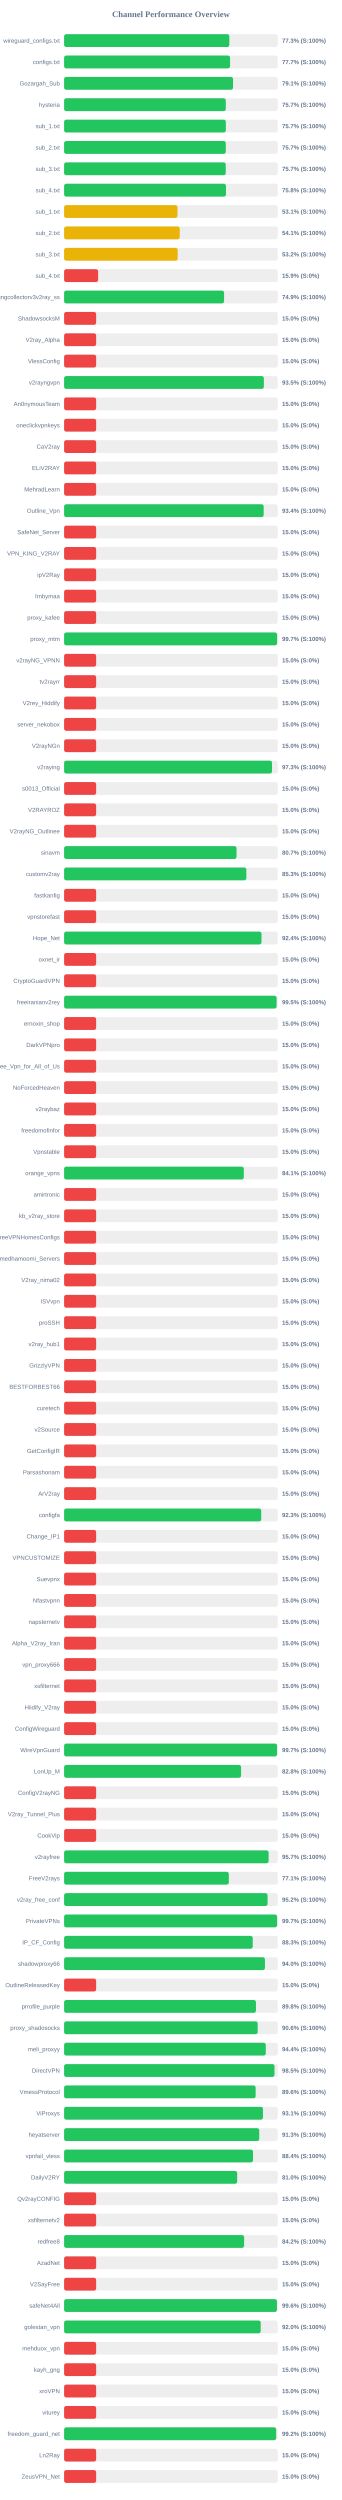
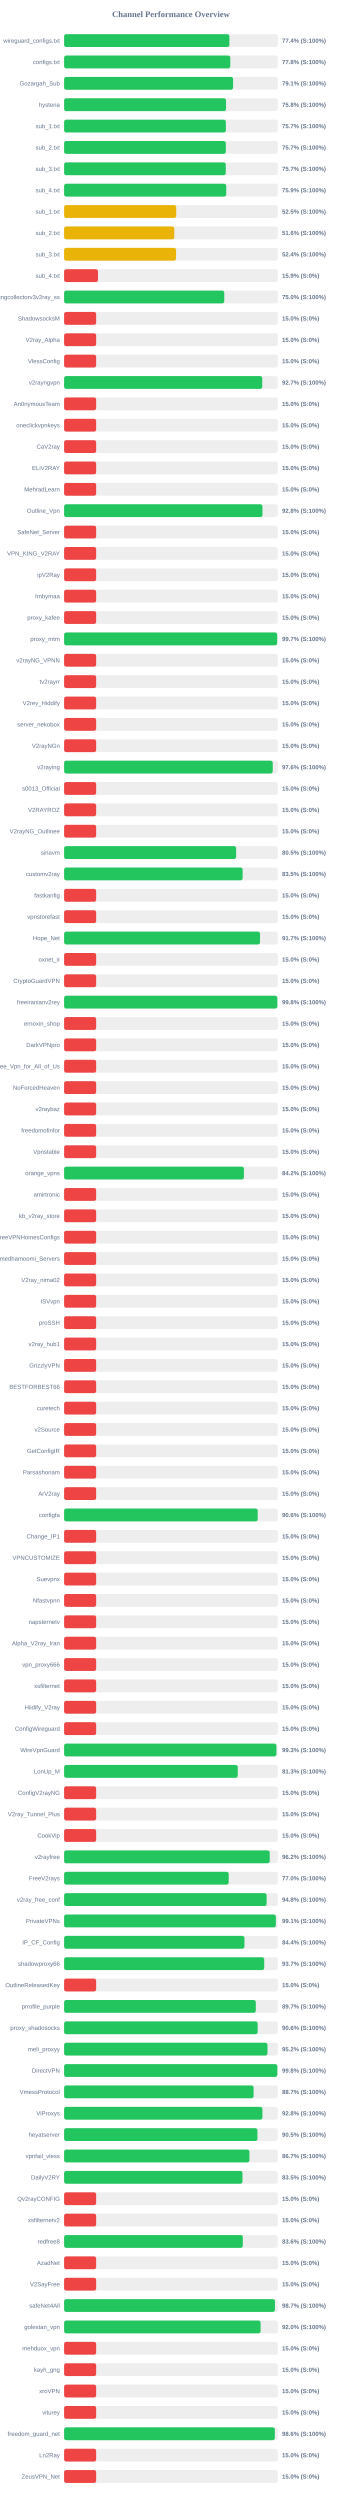
<svg xmlns="http://www.w3.org/2000/svg" width="800" height="5850" version="1.1">
  <style>
        .row { font: 14px Arial; fill: #64748b; }
        .score { font: bold 14px Arial; fill: #64748b; }
    </style>
  <text x="400" y="40" text-anchor="middle" font-size="20px" font-weight="bold" fill="#64748b">Channel Performance Overview</text>
  <rect x="150" y="80" width="500" height="30" fill="#eee" rx="5" />
-   <rect x="150" y="80" width="386.65" height="30" fill="#22c55e" rx="5" />
+   <rect x="150" y="80" width="386.8" height="30" fill="#22c55e" rx="5" />
  <text x="140" y="100" text-anchor="end" class="row">wireguard_configs.txt</text>
-   <text x="660" y="100" text-anchor="start" class="score">77.3% (S:100%)</text>
+   <text x="660" y="100" text-anchor="start" class="score">77.4% (S:100%)</text>
  <rect x="150" y="130" width="500" height="30" fill="#eee" rx="5" />
-   <rect x="150" y="130" width="388.35" height="30" fill="#22c55e" rx="5" />
+   <rect x="150" y="130" width="388.85" height="30" fill="#22c55e" rx="5" />
  <text x="140" y="150" text-anchor="end" class="row">configs.txt</text>
-   <text x="660" y="150" text-anchor="start" class="score">77.7% (S:100%)</text>
+   <text x="660" y="150" text-anchor="start" class="score">77.8% (S:100%)</text>
  <rect x="150" y="180" width="500" height="30" fill="#eee" rx="5" />
-   <rect x="150" y="180" width="395.3" height="30" fill="#22c55e" rx="5" />
+   <rect x="150" y="180" width="395.45" height="30" fill="#22c55e" rx="5" />
  <text x="140" y="200" text-anchor="end" class="row">Gozargah_Sub</text>
  <text x="660" y="200" text-anchor="start" class="score">79.1% (S:100%)</text>
  <rect x="150" y="230" width="500" height="30" fill="#eee" rx="5" />
-   <rect x="150" y="230" width="378.35" height="30" fill="#22c55e" rx="5" />
+   <rect x="150" y="230" width="378.9" height="30" fill="#22c55e" rx="5" />
  <text x="140" y="250" text-anchor="end" class="row">hysteria</text>
-   <text x="660" y="250" text-anchor="start" class="score">75.7% (S:100%)</text>
+   <text x="660" y="250" text-anchor="start" class="score">75.8% (S:100%)</text>
  <rect x="150" y="280" width="500" height="30" fill="#eee" rx="5" />
-   <rect x="150" y="280" width="378.5" height="30" fill="#22c55e" rx="5" />
+   <rect x="150" y="280" width="378.55" height="30" fill="#22c55e" rx="5" />
  <text x="140" y="300" text-anchor="end" class="row">sub_1.txt</text>
  <text x="660" y="300" text-anchor="start" class="score">75.7% (S:100%)</text>
  <rect x="150" y="330" width="500" height="30" fill="#eee" rx="5" />
-   <rect x="150" y="330" width="378.35" height="30" fill="#22c55e" rx="5" />
+   <rect x="150" y="330" width="378.45" height="30" fill="#22c55e" rx="5" />
  <text x="140" y="350" text-anchor="end" class="row">sub_2.txt</text>
  <text x="660" y="350" text-anchor="start" class="score">75.7% (S:100%)</text>
  <rect x="150" y="380" width="500" height="30" fill="#eee" rx="5" />
-   <rect x="150" y="380" width="378.25" height="30" fill="#22c55e" rx="5" />
+   <rect x="150" y="380" width="378.3" height="30" fill="#22c55e" rx="5" />
  <text x="140" y="400" text-anchor="end" class="row">sub_3.txt</text>
  <text x="660" y="400" text-anchor="start" class="score">75.7% (S:100%)</text>
  <rect x="150" y="430" width="500" height="30" fill="#eee" rx="5" />
-   <rect x="150" y="430" width="378.8" height="30" fill="#22c55e" rx="5" />
+   <rect x="150" y="430" width="379.4" height="30" fill="#22c55e" rx="5" />
  <text x="140" y="450" text-anchor="end" class="row">sub_4.txt</text>
-   <text x="660" y="450" text-anchor="start" class="score">75.8% (S:100%)</text>
+   <text x="660" y="450" text-anchor="start" class="score">75.9% (S:100%)</text>
  <rect x="150" y="480" width="500" height="30" fill="#eee" rx="5" />
-   <rect x="150" y="480" width="265.3" height="30" fill="#eab308" rx="5" />
+   <rect x="150" y="480" width="262.35" height="30" fill="#eab308" rx="5" />
  <text x="140" y="500" text-anchor="end" class="row">sub_1.txt</text>
-   <text x="660" y="500" text-anchor="start" class="score">53.1% (S:100%)</text>
+   <text x="660" y="500" text-anchor="start" class="score">52.5% (S:100%)</text>
  <rect x="150" y="530" width="500" height="30" fill="#eee" rx="5" />
-   <rect x="150" y="530" width="270.55" height="30" fill="#eab308" rx="5" />
+   <rect x="150" y="530" width="257.8" height="30" fill="#eab308" rx="5" />
  <text x="140" y="550" text-anchor="end" class="row">sub_2.txt</text>
-   <text x="660" y="550" text-anchor="start" class="score">54.1% (S:100%)</text>
+   <text x="660" y="550" text-anchor="start" class="score">51.6% (S:100%)</text>
  <rect x="150" y="580" width="500" height="30" fill="#eee" rx="5" />
-   <rect x="150" y="580" width="265.8" height="30" fill="#eab308" rx="5" />
+   <rect x="150" y="580" width="262.0" height="30" fill="#eab308" rx="5" />
  <text x="140" y="600" text-anchor="end" class="row">sub_3.txt</text>
-   <text x="660" y="600" text-anchor="start" class="score">53.2% (S:100%)</text>
+   <text x="660" y="600" text-anchor="start" class="score">52.4% (S:100%)</text>
  <rect x="150" y="630" width="500" height="30" fill="#eee" rx="5" />
-   <rect x="150" y="630" width="79.6" height="30" fill="#ef4444" rx="5" />
+   <rect x="150" y="630" width="79.3" height="30" fill="#ef4444" rx="5" />
  <text x="140" y="650" text-anchor="end" class="row">sub_4.txt</text>
  <text x="660" y="650" text-anchor="start" class="score">15.9% (S:0%)</text>
  <rect x="150" y="680" width="500" height="30" fill="#eee" rx="5" />
-   <rect x="150" y="680" width="374.35" height="30" fill="#22c55e" rx="5" />
+   <rect x="150" y="680" width="374.75" height="30" fill="#22c55e" rx="5" />
  <text x="140" y="700" text-anchor="end" class="row">kayhgngcollectorv3v2ray_ss</text>
-   <text x="660" y="700" text-anchor="start" class="score">74.9% (S:100%)</text>
+   <text x="660" y="700" text-anchor="start" class="score">75.0% (S:100%)</text>
  <rect x="150" y="730" width="500" height="30" fill="#eee" rx="5" />
  <rect x="150" y="730" width="75.0" height="30" fill="#ef4444" rx="5" />
  <text x="140" y="750" text-anchor="end" class="row">ShadowsocksM</text>
  <text x="660" y="750" text-anchor="start" class="score">15.0% (S:0%)</text>
  <rect x="150" y="780" width="500" height="30" fill="#eee" rx="5" />
  <rect x="150" y="780" width="75.0" height="30" fill="#ef4444" rx="5" />
  <text x="140" y="800" text-anchor="end" class="row">V2ray_Alpha</text>
  <text x="660" y="800" text-anchor="start" class="score">15.0% (S:0%)</text>
  <rect x="150" y="830" width="500" height="30" fill="#eee" rx="5" />
  <rect x="150" y="830" width="75.0" height="30" fill="#ef4444" rx="5" />
  <text x="140" y="850" text-anchor="end" class="row">VlessConfig</text>
  <text x="660" y="850" text-anchor="start" class="score">15.0% (S:0%)</text>
  <rect x="150" y="880" width="500" height="30" fill="#eee" rx="5" />
-   <rect x="150" y="880" width="467.45" height="30" fill="#22c55e" rx="5" />
+   <rect x="150" y="880" width="463.65" height="30" fill="#22c55e" rx="5" />
  <text x="140" y="900" text-anchor="end" class="row">v2rayngvpn</text>
-   <text x="660" y="900" text-anchor="start" class="score">93.5% (S:100%)</text>
+   <text x="660" y="900" text-anchor="start" class="score">92.7% (S:100%)</text>
  <rect x="150" y="930" width="500" height="30" fill="#eee" rx="5" />
  <rect x="150" y="930" width="75.0" height="30" fill="#ef4444" rx="5" />
  <text x="140" y="950" text-anchor="end" class="row">An0nymousTeam</text>
  <text x="660" y="950" text-anchor="start" class="score">15.0% (S:0%)</text>
  <rect x="150" y="980" width="500" height="30" fill="#eee" rx="5" />
  <rect x="150" y="980" width="75.0" height="30" fill="#ef4444" rx="5" />
  <text x="140" y="1000" text-anchor="end" class="row">oneclickvpnkeys</text>
  <text x="660" y="1000" text-anchor="start" class="score">15.0% (S:0%)</text>
  <rect x="150" y="1030" width="500" height="30" fill="#eee" rx="5" />
  <rect x="150" y="1030" width="75.0" height="30" fill="#ef4444" rx="5" />
  <text x="140" y="1050" text-anchor="end" class="row">CaV2ray</text>
  <text x="660" y="1050" text-anchor="start" class="score">15.0% (S:0%)</text>
  <rect x="150" y="1080" width="500" height="30" fill="#eee" rx="5" />
  <rect x="150" y="1080" width="75.0" height="30" fill="#ef4444" rx="5" />
  <text x="140" y="1100" text-anchor="end" class="row">ELiV2RAY</text>
  <text x="660" y="1100" text-anchor="start" class="score">15.0% (S:0%)</text>
  <rect x="150" y="1130" width="500" height="30" fill="#eee" rx="5" />
  <rect x="150" y="1130" width="75.0" height="30" fill="#ef4444" rx="5" />
  <text x="140" y="1150" text-anchor="end" class="row">MehradLearn</text>
  <text x="660" y="1150" text-anchor="start" class="score">15.0% (S:0%)</text>
  <rect x="150" y="1180" width="500" height="30" fill="#eee" rx="5" />
-   <rect x="150" y="1180" width="467.0" height="30" fill="#22c55e" rx="5" />
+   <rect x="150" y="1180" width="464.15" height="30" fill="#22c55e" rx="5" />
  <text x="140" y="1200" text-anchor="end" class="row">Outline_Vpn</text>
-   <text x="660" y="1200" text-anchor="start" class="score">93.4% (S:100%)</text>
+   <text x="660" y="1200" text-anchor="start" class="score">92.8% (S:100%)</text>
  <rect x="150" y="1230" width="500" height="30" fill="#eee" rx="5" />
  <rect x="150" y="1230" width="75.0" height="30" fill="#ef4444" rx="5" />
  <text x="140" y="1250" text-anchor="end" class="row">SafeNet_Server</text>
  <text x="660" y="1250" text-anchor="start" class="score">15.0% (S:0%)</text>
  <rect x="150" y="1280" width="500" height="30" fill="#eee" rx="5" />
  <rect x="150" y="1280" width="75.0" height="30" fill="#ef4444" rx="5" />
  <text x="140" y="1300" text-anchor="end" class="row">VPN_KING_V2RAY</text>
  <text x="660" y="1300" text-anchor="start" class="score">15.0% (S:0%)</text>
  <rect x="150" y="1330" width="500" height="30" fill="#eee" rx="5" />
  <rect x="150" y="1330" width="75.0" height="30" fill="#ef4444" rx="5" />
  <text x="140" y="1350" text-anchor="end" class="row">ipV2Ray</text>
  <text x="660" y="1350" text-anchor="start" class="score">15.0% (S:0%)</text>
  <rect x="150" y="1380" width="500" height="30" fill="#eee" rx="5" />
  <rect x="150" y="1380" width="75.0" height="30" fill="#ef4444" rx="5" />
  <text x="140" y="1400" text-anchor="end" class="row">lrnbymaa</text>
  <text x="660" y="1400" text-anchor="start" class="score">15.0% (S:0%)</text>
  <rect x="150" y="1430" width="500" height="30" fill="#eee" rx="5" />
  <rect x="150" y="1430" width="75.0" height="30" fill="#ef4444" rx="5" />
  <text x="140" y="1450" text-anchor="end" class="row">proxy_kafee</text>
  <text x="660" y="1450" text-anchor="start" class="score">15.0% (S:0%)</text>
  <rect x="150" y="1480" width="500" height="30" fill="#eee" rx="5" />
-   <rect x="150" y="1480" width="498.5" height="30" fill="#22c55e" rx="5" />
+   <rect x="150" y="1480" width="498.55" height="30" fill="#22c55e" rx="5" />
  <text x="140" y="1500" text-anchor="end" class="row">proxy_mtm</text>
  <text x="660" y="1500" text-anchor="start" class="score">99.7% (S:100%)</text>
  <rect x="150" y="1530" width="500" height="30" fill="#eee" rx="5" />
  <rect x="150" y="1530" width="75.0" height="30" fill="#ef4444" rx="5" />
  <text x="140" y="1550" text-anchor="end" class="row">v2rayNG_VPNN</text>
  <text x="660" y="1550" text-anchor="start" class="score">15.0% (S:0%)</text>
  <rect x="150" y="1580" width="500" height="30" fill="#eee" rx="5" />
  <rect x="150" y="1580" width="75.0" height="30" fill="#ef4444" rx="5" />
  <text x="140" y="1600" text-anchor="end" class="row">tv2rayrr</text>
  <text x="660" y="1600" text-anchor="start" class="score">15.0% (S:0%)</text>
  <rect x="150" y="1630" width="500" height="30" fill="#eee" rx="5" />
  <rect x="150" y="1630" width="75.0" height="30" fill="#ef4444" rx="5" />
  <text x="140" y="1650" text-anchor="end" class="row">V2rey_Hiddify</text>
  <text x="660" y="1650" text-anchor="start" class="score">15.0% (S:0%)</text>
  <rect x="150" y="1680" width="500" height="30" fill="#eee" rx="5" />
  <rect x="150" y="1680" width="75.0" height="30" fill="#ef4444" rx="5" />
  <text x="140" y="1700" text-anchor="end" class="row">server_nekobox</text>
  <text x="660" y="1700" text-anchor="start" class="score">15.0% (S:0%)</text>
  <rect x="150" y="1730" width="500" height="30" fill="#eee" rx="5" />
  <rect x="150" y="1730" width="75.0" height="30" fill="#ef4444" rx="5" />
  <text x="140" y="1750" text-anchor="end" class="row">V2rayNGn</text>
  <text x="660" y="1750" text-anchor="start" class="score">15.0% (S:0%)</text>
  <rect x="150" y="1780" width="500" height="30" fill="#eee" rx="5" />
-   <rect x="150" y="1780" width="486.5" height="30" fill="#22c55e" rx="5" />
+   <rect x="150" y="1780" width="488.2" height="30" fill="#22c55e" rx="5" />
  <text x="140" y="1800" text-anchor="end" class="row">v2raying</text>
-   <text x="660" y="1800" text-anchor="start" class="score">97.3% (S:100%)</text>
+   <text x="660" y="1800" text-anchor="start" class="score">97.6% (S:100%)</text>
  <rect x="150" y="1830" width="500" height="30" fill="#eee" rx="5" />
  <rect x="150" y="1830" width="75.0" height="30" fill="#ef4444" rx="5" />
  <text x="140" y="1850" text-anchor="end" class="row">s0013_Official</text>
  <text x="660" y="1850" text-anchor="start" class="score">15.0% (S:0%)</text>
  <rect x="150" y="1880" width="500" height="30" fill="#eee" rx="5" />
  <rect x="150" y="1880" width="75.0" height="30" fill="#ef4444" rx="5" />
  <text x="140" y="1900" text-anchor="end" class="row">V2RAYROZ</text>
  <text x="660" y="1900" text-anchor="start" class="score">15.0% (S:0%)</text>
  <rect x="150" y="1930" width="500" height="30" fill="#eee" rx="5" />
  <rect x="150" y="1930" width="75.0" height="30" fill="#ef4444" rx="5" />
  <text x="140" y="1950" text-anchor="end" class="row">V2rayNG_Outlinee</text>
  <text x="660" y="1950" text-anchor="start" class="score">15.0% (S:0%)</text>
  <rect x="150" y="1980" width="500" height="30" fill="#eee" rx="5" />
-   <rect x="150" y="1980" width="403.5" height="30" fill="#22c55e" rx="5" />
+   <rect x="150" y="1980" width="402.55" height="30" fill="#22c55e" rx="5" />
  <text x="140" y="2000" text-anchor="end" class="row">sinavm</text>
-   <text x="660" y="2000" text-anchor="start" class="score">80.7% (S:100%)</text>
+   <text x="660" y="2000" text-anchor="start" class="score">80.5% (S:100%)</text>
  <rect x="150" y="2030" width="500" height="30" fill="#eee" rx="5" />
-   <rect x="150" y="2030" width="426.45" height="30" fill="#22c55e" rx="5" />
+   <rect x="150" y="2030" width="417.75" height="30" fill="#22c55e" rx="5" />
  <text x="140" y="2050" text-anchor="end" class="row">customv2ray</text>
-   <text x="660" y="2050" text-anchor="start" class="score">85.3% (S:100%)</text>
+   <text x="660" y="2050" text-anchor="start" class="score">83.5% (S:100%)</text>
  <rect x="150" y="2080" width="500" height="30" fill="#eee" rx="5" />
  <rect x="150" y="2080" width="75.0" height="30" fill="#ef4444" rx="5" />
  <text x="140" y="2100" text-anchor="end" class="row">fastkanfig</text>
  <text x="660" y="2100" text-anchor="start" class="score">15.0% (S:0%)</text>
  <rect x="150" y="2130" width="500" height="30" fill="#eee" rx="5" />
  <rect x="150" y="2130" width="75.0" height="30" fill="#ef4444" rx="5" />
  <text x="140" y="2150" text-anchor="end" class="row">vpnstorefast</text>
  <text x="660" y="2150" text-anchor="start" class="score">15.0% (S:0%)</text>
  <rect x="150" y="2180" width="500" height="30" fill="#eee" rx="5" />
-   <rect x="150" y="2180" width="461.9" height="30" fill="#22c55e" rx="5" />
+   <rect x="150" y="2180" width="458.45" height="30" fill="#22c55e" rx="5" />
  <text x="140" y="2200" text-anchor="end" class="row">Hope_Net</text>
-   <text x="660" y="2200" text-anchor="start" class="score">92.4% (S:100%)</text>
+   <text x="660" y="2200" text-anchor="start" class="score">91.7% (S:100%)</text>
  <rect x="150" y="2230" width="500" height="30" fill="#eee" rx="5" />
  <rect x="150" y="2230" width="75.0" height="30" fill="#ef4444" rx="5" />
  <text x="140" y="2250" text-anchor="end" class="row">oxnet_ir</text>
  <text x="660" y="2250" text-anchor="start" class="score">15.0% (S:0%)</text>
  <rect x="150" y="2280" width="500" height="30" fill="#eee" rx="5" />
  <rect x="150" y="2280" width="75.0" height="30" fill="#ef4444" rx="5" />
  <text x="140" y="2300" text-anchor="end" class="row">CryptoGuardVPN</text>
  <text x="660" y="2300" text-anchor="start" class="score">15.0% (S:0%)</text>
  <rect x="150" y="2330" width="500" height="30" fill="#eee" rx="5" />
-   <rect x="150" y="2330" width="497.25" height="30" fill="#22c55e" rx="5" />
+   <rect x="150" y="2330" width="498.95" height="30" fill="#22c55e" rx="5" />
  <text x="140" y="2350" text-anchor="end" class="row">freeiranianv2rey</text>
-   <text x="660" y="2350" text-anchor="start" class="score">99.5% (S:100%)</text>
+   <text x="660" y="2350" text-anchor="start" class="score">99.8% (S:100%)</text>
  <rect x="150" y="2380" width="500" height="30" fill="#eee" rx="5" />
  <rect x="150" y="2380" width="75.0" height="30" fill="#ef4444" rx="5" />
  <text x="140" y="2400" text-anchor="end" class="row">ernoxin_shop</text>
  <text x="660" y="2400" text-anchor="start" class="score">15.0% (S:0%)</text>
  <rect x="150" y="2430" width="500" height="30" fill="#eee" rx="5" />
  <rect x="150" y="2430" width="75.0" height="30" fill="#ef4444" rx="5" />
  <text x="140" y="2450" text-anchor="end" class="row">DarkVPNpro</text>
  <text x="660" y="2450" text-anchor="start" class="score">15.0% (S:0%)</text>
  <rect x="150" y="2480" width="500" height="30" fill="#eee" rx="5" />
  <rect x="150" y="2480" width="75.0" height="30" fill="#ef4444" rx="5" />
  <text x="140" y="2500" text-anchor="end" class="row">Free_Vpn_for_All_of_Us</text>
  <text x="660" y="2500" text-anchor="start" class="score">15.0% (S:0%)</text>
  <rect x="150" y="2530" width="500" height="30" fill="#eee" rx="5" />
  <rect x="150" y="2530" width="75.0" height="30" fill="#ef4444" rx="5" />
  <text x="140" y="2550" text-anchor="end" class="row">NoForcedHeaven</text>
  <text x="660" y="2550" text-anchor="start" class="score">15.0% (S:0%)</text>
  <rect x="150" y="2580" width="500" height="30" fill="#eee" rx="5" />
  <rect x="150" y="2580" width="75.0" height="30" fill="#ef4444" rx="5" />
  <text x="140" y="2600" text-anchor="end" class="row">v2raybaz</text>
  <text x="660" y="2600" text-anchor="start" class="score">15.0% (S:0%)</text>
  <rect x="150" y="2630" width="500" height="30" fill="#eee" rx="5" />
  <rect x="150" y="2630" width="75.0" height="30" fill="#ef4444" rx="5" />
  <text x="140" y="2650" text-anchor="end" class="row">freedomofinfor</text>
  <text x="660" y="2650" text-anchor="start" class="score">15.0% (S:0%)</text>
  <rect x="150" y="2680" width="500" height="30" fill="#eee" rx="5" />
  <rect x="150" y="2680" width="75.0" height="30" fill="#ef4444" rx="5" />
  <text x="140" y="2700" text-anchor="end" class="row">Vpnstable</text>
  <text x="660" y="2700" text-anchor="start" class="score">15.0% (S:0%)</text>
  <rect x="150" y="2730" width="500" height="30" fill="#eee" rx="5" />
-   <rect x="150" y="2730" width="420.5" height="30" fill="#22c55e" rx="5" />
+   <rect x="150" y="2730" width="420.8" height="30" fill="#22c55e" rx="5" />
  <text x="140" y="2750" text-anchor="end" class="row">orange_vpns</text>
-   <text x="660" y="2750" text-anchor="start" class="score">84.1% (S:100%)</text>
+   <text x="660" y="2750" text-anchor="start" class="score">84.2% (S:100%)</text>
  <rect x="150" y="2780" width="500" height="30" fill="#eee" rx="5" />
  <rect x="150" y="2780" width="75.0" height="30" fill="#ef4444" rx="5" />
  <text x="140" y="2800" text-anchor="end" class="row">amirtronic</text>
  <text x="660" y="2800" text-anchor="start" class="score">15.0% (S:0%)</text>
  <rect x="150" y="2830" width="500" height="30" fill="#eee" rx="5" />
  <rect x="150" y="2830" width="75.0" height="30" fill="#ef4444" rx="5" />
  <text x="140" y="2850" text-anchor="end" class="row">kb_v2ray_store</text>
  <text x="660" y="2850" text-anchor="start" class="score">15.0% (S:0%)</text>
  <rect x="150" y="2880" width="500" height="30" fill="#eee" rx="5" />
  <rect x="150" y="2880" width="75.0" height="30" fill="#ef4444" rx="5" />
  <text x="140" y="2900" text-anchor="end" class="row">FreeVPNHomesConfigs</text>
  <text x="660" y="2900" text-anchor="start" class="score">15.0% (S:0%)</text>
  <rect x="150" y="2930" width="500" height="30" fill="#eee" rx="5" />
  <rect x="150" y="2930" width="75.0" height="30" fill="#ef4444" rx="5" />
  <text x="140" y="2950" text-anchor="end" class="row">Ahmedhamoomi_Servers</text>
  <text x="660" y="2950" text-anchor="start" class="score">15.0% (S:0%)</text>
  <rect x="150" y="2980" width="500" height="30" fill="#eee" rx="5" />
  <rect x="150" y="2980" width="75.0" height="30" fill="#ef4444" rx="5" />
  <text x="140" y="3000" text-anchor="end" class="row">V2ray_nima02</text>
  <text x="660" y="3000" text-anchor="start" class="score">15.0% (S:0%)</text>
  <rect x="150" y="3030" width="500" height="30" fill="#eee" rx="5" />
  <rect x="150" y="3030" width="75.0" height="30" fill="#ef4444" rx="5" />
  <text x="140" y="3050" text-anchor="end" class="row">ISVvpn</text>
  <text x="660" y="3050" text-anchor="start" class="score">15.0% (S:0%)</text>
  <rect x="150" y="3080" width="500" height="30" fill="#eee" rx="5" />
  <rect x="150" y="3080" width="75.0" height="30" fill="#ef4444" rx="5" />
  <text x="140" y="3100" text-anchor="end" class="row">proSSH</text>
  <text x="660" y="3100" text-anchor="start" class="score">15.0% (S:0%)</text>
  <rect x="150" y="3130" width="500" height="30" fill="#eee" rx="5" />
  <rect x="150" y="3130" width="75.0" height="30" fill="#ef4444" rx="5" />
  <text x="140" y="3150" text-anchor="end" class="row">v2ray_hub1</text>
  <text x="660" y="3150" text-anchor="start" class="score">15.0% (S:0%)</text>
  <rect x="150" y="3180" width="500" height="30" fill="#eee" rx="5" />
  <rect x="150" y="3180" width="75.0" height="30" fill="#ef4444" rx="5" />
  <text x="140" y="3200" text-anchor="end" class="row">GrizzlyVPN</text>
  <text x="660" y="3200" text-anchor="start" class="score">15.0% (S:0%)</text>
  <rect x="150" y="3230" width="500" height="30" fill="#eee" rx="5" />
  <rect x="150" y="3230" width="75.0" height="30" fill="#ef4444" rx="5" />
  <text x="140" y="3250" text-anchor="end" class="row">BESTFORBEST66</text>
  <text x="660" y="3250" text-anchor="start" class="score">15.0% (S:0%)</text>
  <rect x="150" y="3280" width="500" height="30" fill="#eee" rx="5" />
  <rect x="150" y="3280" width="75.0" height="30" fill="#ef4444" rx="5" />
  <text x="140" y="3300" text-anchor="end" class="row">curetech</text>
  <text x="660" y="3300" text-anchor="start" class="score">15.0% (S:0%)</text>
  <rect x="150" y="3330" width="500" height="30" fill="#eee" rx="5" />
  <rect x="150" y="3330" width="75.0" height="30" fill="#ef4444" rx="5" />
  <text x="140" y="3350" text-anchor="end" class="row">v2Source</text>
  <text x="660" y="3350" text-anchor="start" class="score">15.0% (S:0%)</text>
  <rect x="150" y="3380" width="500" height="30" fill="#eee" rx="5" />
  <rect x="150" y="3380" width="75.0" height="30" fill="#ef4444" rx="5" />
  <text x="140" y="3400" text-anchor="end" class="row">GetConfigIR</text>
  <text x="660" y="3400" text-anchor="start" class="score">15.0% (S:0%)</text>
  <rect x="150" y="3430" width="500" height="30" fill="#eee" rx="5" />
  <rect x="150" y="3430" width="75.0" height="30" fill="#ef4444" rx="5" />
  <text x="140" y="3450" text-anchor="end" class="row">Parsashonam</text>
  <text x="660" y="3450" text-anchor="start" class="score">15.0% (S:0%)</text>
  <rect x="150" y="3480" width="500" height="30" fill="#eee" rx="5" />
  <rect x="150" y="3480" width="75.0" height="30" fill="#ef4444" rx="5" />
  <text x="140" y="3500" text-anchor="end" class="row">ArV2ray</text>
  <text x="660" y="3500" text-anchor="start" class="score">15.0% (S:0%)</text>
  <rect x="150" y="3530" width="500" height="30" fill="#eee" rx="5" />
-   <rect x="150" y="3530" width="461.3" height="30" fill="#22c55e" rx="5" />
+   <rect x="150" y="3530" width="453.05" height="30" fill="#22c55e" rx="5" />
  <text x="140" y="3550" text-anchor="end" class="row">configfa</text>
-   <text x="660" y="3550" text-anchor="start" class="score">92.3% (S:100%)</text>
+   <text x="660" y="3550" text-anchor="start" class="score">90.6% (S:100%)</text>
  <rect x="150" y="3580" width="500" height="30" fill="#eee" rx="5" />
  <rect x="150" y="3580" width="75.0" height="30" fill="#ef4444" rx="5" />
  <text x="140" y="3600" text-anchor="end" class="row">Change_IP1</text>
  <text x="660" y="3600" text-anchor="start" class="score">15.0% (S:0%)</text>
  <rect x="150" y="3630" width="500" height="30" fill="#eee" rx="5" />
  <rect x="150" y="3630" width="75.0" height="30" fill="#ef4444" rx="5" />
  <text x="140" y="3650" text-anchor="end" class="row">VPNCUSTOMIZE</text>
  <text x="660" y="3650" text-anchor="start" class="score">15.0% (S:0%)</text>
  <rect x="150" y="3680" width="500" height="30" fill="#eee" rx="5" />
  <rect x="150" y="3680" width="75.0" height="30" fill="#ef4444" rx="5" />
  <text x="140" y="3700" text-anchor="end" class="row">Suevpnx</text>
  <text x="660" y="3700" text-anchor="start" class="score">15.0% (S:0%)</text>
  <rect x="150" y="3730" width="500" height="30" fill="#eee" rx="5" />
  <rect x="150" y="3730" width="75.0" height="30" fill="#ef4444" rx="5" />
  <text x="140" y="3750" text-anchor="end" class="row">Nfastvpnn</text>
  <text x="660" y="3750" text-anchor="start" class="score">15.0% (S:0%)</text>
  <rect x="150" y="3780" width="500" height="30" fill="#eee" rx="5" />
  <rect x="150" y="3780" width="75.0" height="30" fill="#ef4444" rx="5" />
  <text x="140" y="3800" text-anchor="end" class="row">napsternetv</text>
  <text x="660" y="3800" text-anchor="start" class="score">15.0% (S:0%)</text>
  <rect x="150" y="3830" width="500" height="30" fill="#eee" rx="5" />
  <rect x="150" y="3830" width="75.0" height="30" fill="#ef4444" rx="5" />
  <text x="140" y="3850" text-anchor="end" class="row">Alpha_V2ray_Iran</text>
  <text x="660" y="3850" text-anchor="start" class="score">15.0% (S:0%)</text>
  <rect x="150" y="3880" width="500" height="30" fill="#eee" rx="5" />
  <rect x="150" y="3880" width="75.0" height="30" fill="#ef4444" rx="5" />
  <text x="140" y="3900" text-anchor="end" class="row">vpn_proxy666</text>
  <text x="660" y="3900" text-anchor="start" class="score">15.0% (S:0%)</text>
  <rect x="150" y="3930" width="500" height="30" fill="#eee" rx="5" />
  <rect x="150" y="3930" width="75.0" height="30" fill="#ef4444" rx="5" />
  <text x="140" y="3950" text-anchor="end" class="row">xsfilternet</text>
  <text x="660" y="3950" text-anchor="start" class="score">15.0% (S:0%)</text>
  <rect x="150" y="3980" width="500" height="30" fill="#eee" rx="5" />
  <rect x="150" y="3980" width="75.0" height="30" fill="#ef4444" rx="5" />
  <text x="140" y="4000" text-anchor="end" class="row">Hiidify_V2ray</text>
  <text x="660" y="4000" text-anchor="start" class="score">15.0% (S:0%)</text>
  <rect x="150" y="4030" width="500" height="30" fill="#eee" rx="5" />
  <rect x="150" y="4030" width="75.0" height="30" fill="#ef4444" rx="5" />
  <text x="140" y="4050" text-anchor="end" class="row">ConfigWireguard</text>
  <text x="660" y="4050" text-anchor="start" class="score">15.0% (S:0%)</text>
  <rect x="150" y="4080" width="500" height="30" fill="#eee" rx="5" />
-   <rect x="150" y="4080" width="498.35" height="30" fill="#22c55e" rx="5" />
+   <rect x="150" y="4080" width="496.75" height="30" fill="#22c55e" rx="5" />
  <text x="140" y="4100" text-anchor="end" class="row">WireVpnGuard</text>
-   <text x="660" y="4100" text-anchor="start" class="score">99.7% (S:100%)</text>
+   <text x="660" y="4100" text-anchor="start" class="score">99.3% (S:100%)</text>
  <rect x="150" y="4130" width="500" height="30" fill="#eee" rx="5" />
-   <rect x="150" y="4130" width="414.1" height="30" fill="#22c55e" rx="5" />
+   <rect x="150" y="4130" width="406.35" height="30" fill="#22c55e" rx="5" />
  <text x="140" y="4150" text-anchor="end" class="row">LonUp_M</text>
-   <text x="660" y="4150" text-anchor="start" class="score">82.8% (S:100%)</text>
+   <text x="660" y="4150" text-anchor="start" class="score">81.3% (S:100%)</text>
  <rect x="150" y="4180" width="500" height="30" fill="#eee" rx="5" />
  <rect x="150" y="4180" width="75.0" height="30" fill="#ef4444" rx="5" />
  <text x="140" y="4200" text-anchor="end" class="row">ConfigV2rayNG</text>
  <text x="660" y="4200" text-anchor="start" class="score">15.0% (S:0%)</text>
  <rect x="150" y="4230" width="500" height="30" fill="#eee" rx="5" />
  <rect x="150" y="4230" width="75.0" height="30" fill="#ef4444" rx="5" />
  <text x="140" y="4250" text-anchor="end" class="row">V2ray_Tunnel_Plus</text>
  <text x="660" y="4250" text-anchor="start" class="score">15.0% (S:0%)</text>
  <rect x="150" y="4280" width="500" height="30" fill="#eee" rx="5" />
  <rect x="150" y="4280" width="75.0" height="30" fill="#ef4444" rx="5" />
  <text x="140" y="4300" text-anchor="end" class="row">CookVip</text>
  <text x="660" y="4300" text-anchor="start" class="score">15.0% (S:0%)</text>
  <rect x="150" y="4330" width="500" height="30" fill="#eee" rx="5" />
-   <rect x="150" y="4330" width="478.6" height="30" fill="#22c55e" rx="5" />
+   <rect x="150" y="4330" width="481.2" height="30" fill="#22c55e" rx="5" />
  <text x="140" y="4350" text-anchor="end" class="row">v2rayfree</text>
-   <text x="660" y="4350" text-anchor="start" class="score">95.7% (S:100%)</text>
+   <text x="660" y="4350" text-anchor="start" class="score">96.2% (S:100%)</text>
  <rect x="150" y="4380" width="500" height="30" fill="#eee" rx="5" />
-   <rect x="150" y="4380" width="385.4" height="30" fill="#22c55e" rx="5" />
+   <rect x="150" y="4380" width="385.15" height="30" fill="#22c55e" rx="5" />
  <text x="140" y="4400" text-anchor="end" class="row">FreeV2rays</text>
-   <text x="660" y="4400" text-anchor="start" class="score">77.1% (S:100%)</text>
+   <text x="660" y="4400" text-anchor="start" class="score">77.0% (S:100%)</text>
  <rect x="150" y="4430" width="500" height="30" fill="#eee" rx="5" />
-   <rect x="150" y="4430" width="476.15" height="30" fill="#22c55e" rx="5" />
+   <rect x="150" y="4430" width="473.9" height="30" fill="#22c55e" rx="5" />
  <text x="140" y="4450" text-anchor="end" class="row">v2ray_free_conf</text>
-   <text x="660" y="4450" text-anchor="start" class="score">95.2% (S:100%)</text>
+   <text x="660" y="4450" text-anchor="start" class="score">94.8% (S:100%)</text>
  <rect x="150" y="4480" width="500" height="30" fill="#eee" rx="5" />
-   <rect x="150" y="4480" width="498.45" height="30" fill="#22c55e" rx="5" />
+   <rect x="150" y="4480" width="495.55" height="30" fill="#22c55e" rx="5" />
  <text x="140" y="4500" text-anchor="end" class="row">PrivateVPNs</text>
-   <text x="660" y="4500" text-anchor="start" class="score">99.7% (S:100%)</text>
+   <text x="660" y="4500" text-anchor="start" class="score">99.1% (S:100%)</text>
  <rect x="150" y="4530" width="500" height="30" fill="#eee" rx="5" />
-   <rect x="150" y="4530" width="441.4" height="30" fill="#22c55e" rx="5" />
+   <rect x="150" y="4530" width="422.05" height="30" fill="#22c55e" rx="5" />
  <text x="140" y="4550" text-anchor="end" class="row">IP_CF_Config</text>
-   <text x="660" y="4550" text-anchor="start" class="score">88.3% (S:100%)</text>
+   <text x="660" y="4550" text-anchor="start" class="score">84.4% (S:100%)</text>
  <rect x="150" y="4580" width="500" height="30" fill="#eee" rx="5" />
-   <rect x="150" y="4580" width="469.95" height="30" fill="#22c55e" rx="5" />
+   <rect x="150" y="4580" width="468.25" height="30" fill="#22c55e" rx="5" />
  <text x="140" y="4600" text-anchor="end" class="row">shadowproxy66</text>
-   <text x="660" y="4600" text-anchor="start" class="score">94.0% (S:100%)</text>
+   <text x="660" y="4600" text-anchor="start" class="score">93.7% (S:100%)</text>
  <rect x="150" y="4630" width="500" height="30" fill="#eee" rx="5" />
  <rect x="150" y="4630" width="75.0" height="30" fill="#ef4444" rx="5" />
  <text x="140" y="4650" text-anchor="end" class="row">OutlineReleasedKey</text>
  <text x="660" y="4650" text-anchor="start" class="score">15.0% (S:0%)</text>
  <rect x="150" y="4680" width="500" height="30" fill="#eee" rx="5" />
-   <rect x="150" y="4680" width="448.95" height="30" fill="#22c55e" rx="5" />
+   <rect x="150" y="4680" width="448.6" height="30" fill="#22c55e" rx="5" />
  <text x="140" y="4700" text-anchor="end" class="row">prrofile_purple</text>
-   <text x="660" y="4700" text-anchor="start" class="score">89.8% (S:100%)</text>
+   <text x="660" y="4700" text-anchor="start" class="score">89.7% (S:100%)</text>
  <rect x="150" y="4730" width="500" height="30" fill="#eee" rx="5" />
-   <rect x="150" y="4730" width="453.0" height="30" fill="#22c55e" rx="5" />
+   <rect x="150" y="4730" width="452.9" height="30" fill="#22c55e" rx="5" />
  <text x="140" y="4750" text-anchor="end" class="row">proxy_shadosocks</text>
  <text x="660" y="4750" text-anchor="start" class="score">90.6% (S:100%)</text>
  <rect x="150" y="4780" width="500" height="30" fill="#eee" rx="5" />
-   <rect x="150" y="4780" width="471.9" height="30" fill="#22c55e" rx="5" />
+   <rect x="150" y="4780" width="475.9" height="30" fill="#22c55e" rx="5" />
  <text x="140" y="4800" text-anchor="end" class="row">meli_proxyy</text>
-   <text x="660" y="4800" text-anchor="start" class="score">94.4% (S:100%)</text>
+   <text x="660" y="4800" text-anchor="start" class="score">95.2% (S:100%)</text>
  <rect x="150" y="4830" width="500" height="30" fill="#eee" rx="5" />
-   <rect x="150" y="4830" width="492.35" height="30" fill="#22c55e" rx="5" />
+   <rect x="150" y="4830" width="498.9" height="30" fill="#22c55e" rx="5" />
  <text x="140" y="4850" text-anchor="end" class="row">DirectVPN</text>
-   <text x="660" y="4850" text-anchor="start" class="score">98.5% (S:100%)</text>
+   <text x="660" y="4850" text-anchor="start" class="score">99.8% (S:100%)</text>
  <rect x="150" y="4880" width="500" height="30" fill="#eee" rx="5" />
-   <rect x="150" y="4880" width="448.2" height="30" fill="#22c55e" rx="5" />
+   <rect x="150" y="4880" width="443.45" height="30" fill="#22c55e" rx="5" />
  <text x="140" y="4900" text-anchor="end" class="row">VmessProtocol</text>
-   <text x="660" y="4900" text-anchor="start" class="score">89.6% (S:100%)</text>
+   <text x="660" y="4900" text-anchor="start" class="score">88.7% (S:100%)</text>
  <rect x="150" y="4930" width="500" height="30" fill="#eee" rx="5" />
-   <rect x="150" y="4930" width="465.3" height="30" fill="#22c55e" rx="5" />
+   <rect x="150" y="4930" width="464.05" height="30" fill="#22c55e" rx="5" />
  <text x="140" y="4950" text-anchor="end" class="row">ViProxys</text>
-   <text x="660" y="4950" text-anchor="start" class="score">93.1% (S:100%)</text>
+   <text x="660" y="4950" text-anchor="start" class="score">92.8% (S:100%)</text>
  <rect x="150" y="4980" width="500" height="30" fill="#eee" rx="5" />
-   <rect x="150" y="4980" width="456.65" height="30" fill="#22c55e" rx="5" />
+   <rect x="150" y="4980" width="452.4" height="30" fill="#22c55e" rx="5" />
  <text x="140" y="5000" text-anchor="end" class="row">heyatserver</text>
-   <text x="660" y="5000" text-anchor="start" class="score">91.3% (S:100%)</text>
+   <text x="660" y="5000" text-anchor="start" class="score">90.5% (S:100%)</text>
  <rect x="150" y="5030" width="500" height="30" fill="#eee" rx="5" />
-   <rect x="150" y="5030" width="442.1" height="30" fill="#22c55e" rx="5" />
+   <rect x="150" y="5030" width="433.6" height="30" fill="#22c55e" rx="5" />
  <text x="140" y="5050" text-anchor="end" class="row">vpnfail_vless</text>
-   <text x="660" y="5050" text-anchor="start" class="score">88.4% (S:100%)</text>
+   <text x="660" y="5050" text-anchor="start" class="score">86.7% (S:100%)</text>
  <rect x="150" y="5080" width="500" height="30" fill="#eee" rx="5" />
-   <rect x="150" y="5080" width="405.0" height="30" fill="#22c55e" rx="5" />
+   <rect x="150" y="5080" width="417.35" height="30" fill="#22c55e" rx="5" />
  <text x="140" y="5100" text-anchor="end" class="row">DailyV2RY</text>
-   <text x="660" y="5100" text-anchor="start" class="score">81.0% (S:100%)</text>
+   <text x="660" y="5100" text-anchor="start" class="score">83.5% (S:100%)</text>
  <rect x="150" y="5130" width="500" height="30" fill="#eee" rx="5" />
  <rect x="150" y="5130" width="75.0" height="30" fill="#ef4444" rx="5" />
  <text x="140" y="5150" text-anchor="end" class="row">Qv2rayCONFIG</text>
  <text x="660" y="5150" text-anchor="start" class="score">15.0% (S:0%)</text>
  <rect x="150" y="5180" width="500" height="30" fill="#eee" rx="5" />
  <rect x="150" y="5180" width="75.0" height="30" fill="#ef4444" rx="5" />
  <text x="140" y="5200" text-anchor="end" class="row">xsfilternetv2</text>
  <text x="660" y="5200" text-anchor="start" class="score">15.0% (S:0%)</text>
  <rect x="150" y="5230" width="500" height="30" fill="#eee" rx="5" />
-   <rect x="150" y="5230" width="421.25" height="30" fill="#22c55e" rx="5" />
+   <rect x="150" y="5230" width="418.2" height="30" fill="#22c55e" rx="5" />
  <text x="140" y="5250" text-anchor="end" class="row">redfree8</text>
-   <text x="660" y="5250" text-anchor="start" class="score">84.2% (S:100%)</text>
+   <text x="660" y="5250" text-anchor="start" class="score">83.6% (S:100%)</text>
  <rect x="150" y="5280" width="500" height="30" fill="#eee" rx="5" />
  <rect x="150" y="5280" width="75.0" height="30" fill="#ef4444" rx="5" />
  <text x="140" y="5300" text-anchor="end" class="row">AzadNet</text>
  <text x="660" y="5300" text-anchor="start" class="score">15.0% (S:0%)</text>
  <rect x="150" y="5330" width="500" height="30" fill="#eee" rx="5" />
  <rect x="150" y="5330" width="75.0" height="30" fill="#ef4444" rx="5" />
  <text x="140" y="5350" text-anchor="end" class="row">V2SayFree</text>
  <text x="660" y="5350" text-anchor="start" class="score">15.0% (S:0%)</text>
  <rect x="150" y="5380" width="500" height="30" fill="#eee" rx="5" />
-   <rect x="150" y="5380" width="498.05" height="30" fill="#22c55e" rx="5" />
+   <rect x="150" y="5380" width="493.4" height="30" fill="#22c55e" rx="5" />
  <text x="140" y="5400" text-anchor="end" class="row">safeNet4All</text>
-   <text x="660" y="5400" text-anchor="start" class="score">99.6% (S:100%)</text>
+   <text x="660" y="5400" text-anchor="start" class="score">98.7% (S:100%)</text>
  <rect x="150" y="5430" width="500" height="30" fill="#eee" rx="5" />
-   <rect x="150" y="5430" width="460.05" height="30" fill="#22c55e" rx="5" />
+   <rect x="150" y="5430" width="459.8" height="30" fill="#22c55e" rx="5" />
  <text x="140" y="5450" text-anchor="end" class="row">golestan_vpn</text>
  <text x="660" y="5450" text-anchor="start" class="score">92.0% (S:100%)</text>
  <rect x="150" y="5480" width="500" height="30" fill="#eee" rx="5" />
  <rect x="150" y="5480" width="75.0" height="30" fill="#ef4444" rx="5" />
  <text x="140" y="5500" text-anchor="end" class="row">mehduox_vpn</text>
  <text x="660" y="5500" text-anchor="start" class="score">15.0% (S:0%)</text>
  <rect x="150" y="5530" width="500" height="30" fill="#eee" rx="5" />
  <rect x="150" y="5530" width="75.0" height="30" fill="#ef4444" rx="5" />
  <text x="140" y="5550" text-anchor="end" class="row">kayh_gng</text>
  <text x="660" y="5550" text-anchor="start" class="score">15.0% (S:0%)</text>
  <rect x="150" y="5580" width="500" height="30" fill="#eee" rx="5" />
  <rect x="150" y="5580" width="75.0" height="30" fill="#ef4444" rx="5" />
  <text x="140" y="5600" text-anchor="end" class="row">xroVPN</text>
  <text x="660" y="5600" text-anchor="start" class="score">15.0% (S:0%)</text>
  <rect x="150" y="5630" width="500" height="30" fill="#eee" rx="5" />
  <rect x="150" y="5630" width="75.0" height="30" fill="#ef4444" rx="5" />
  <text x="140" y="5650" text-anchor="end" class="row">viturey</text>
  <text x="660" y="5650" text-anchor="start" class="score">15.0% (S:0%)</text>
  <rect x="150" y="5680" width="500" height="30" fill="#eee" rx="5" />
-   <rect x="150" y="5680" width="496.2" height="30" fill="#22c55e" rx="5" />
+   <rect x="150" y="5680" width="493.15" height="30" fill="#22c55e" rx="5" />
  <text x="140" y="5700" text-anchor="end" class="row">freedom_guard_net</text>
-   <text x="660" y="5700" text-anchor="start" class="score">99.2% (S:100%)</text>
+   <text x="660" y="5700" text-anchor="start" class="score">98.6% (S:100%)</text>
  <rect x="150" y="5730" width="500" height="30" fill="#eee" rx="5" />
  <rect x="150" y="5730" width="75.0" height="30" fill="#ef4444" rx="5" />
  <text x="140" y="5750" text-anchor="end" class="row">Ln2Ray</text>
  <text x="660" y="5750" text-anchor="start" class="score">15.0% (S:0%)</text>
  <rect x="150" y="5780" width="500" height="30" fill="#eee" rx="5" />
  <rect x="150" y="5780" width="75.0" height="30" fill="#ef4444" rx="5" />
  <text x="140" y="5800" text-anchor="end" class="row">ZeusVPN_Net</text>
  <text x="660" y="5800" text-anchor="start" class="score">15.0% (S:0%)</text>
</svg>
